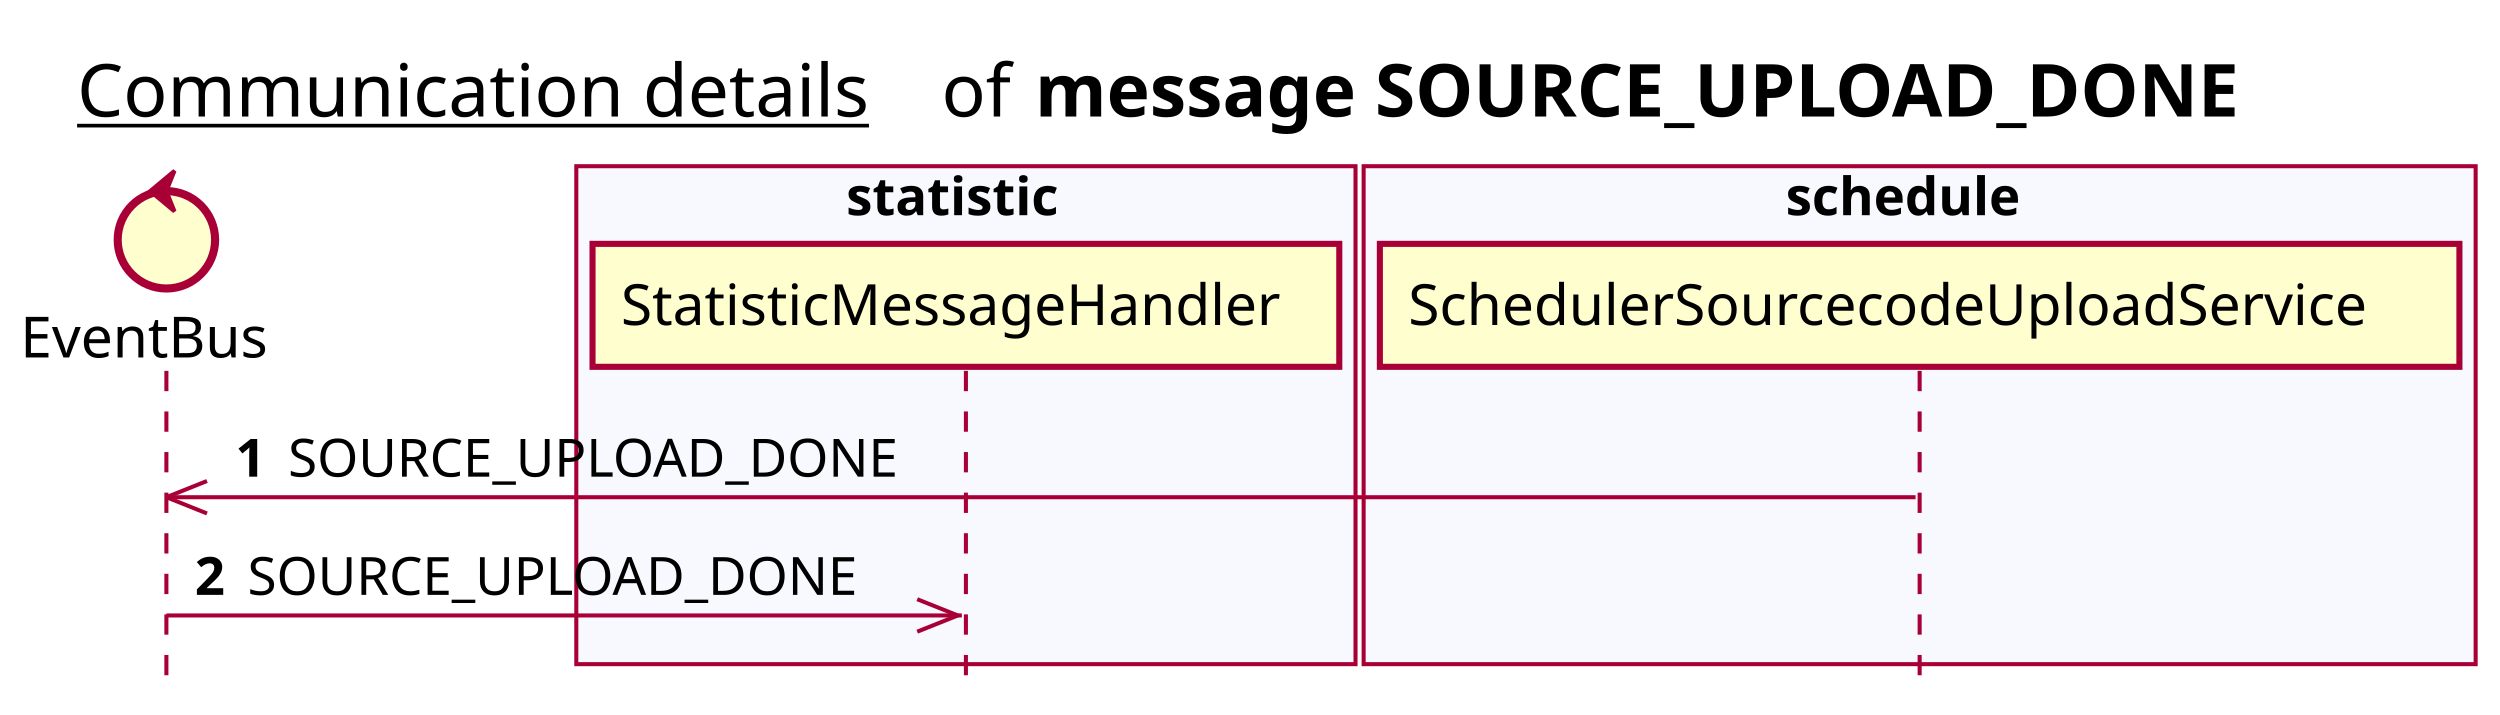
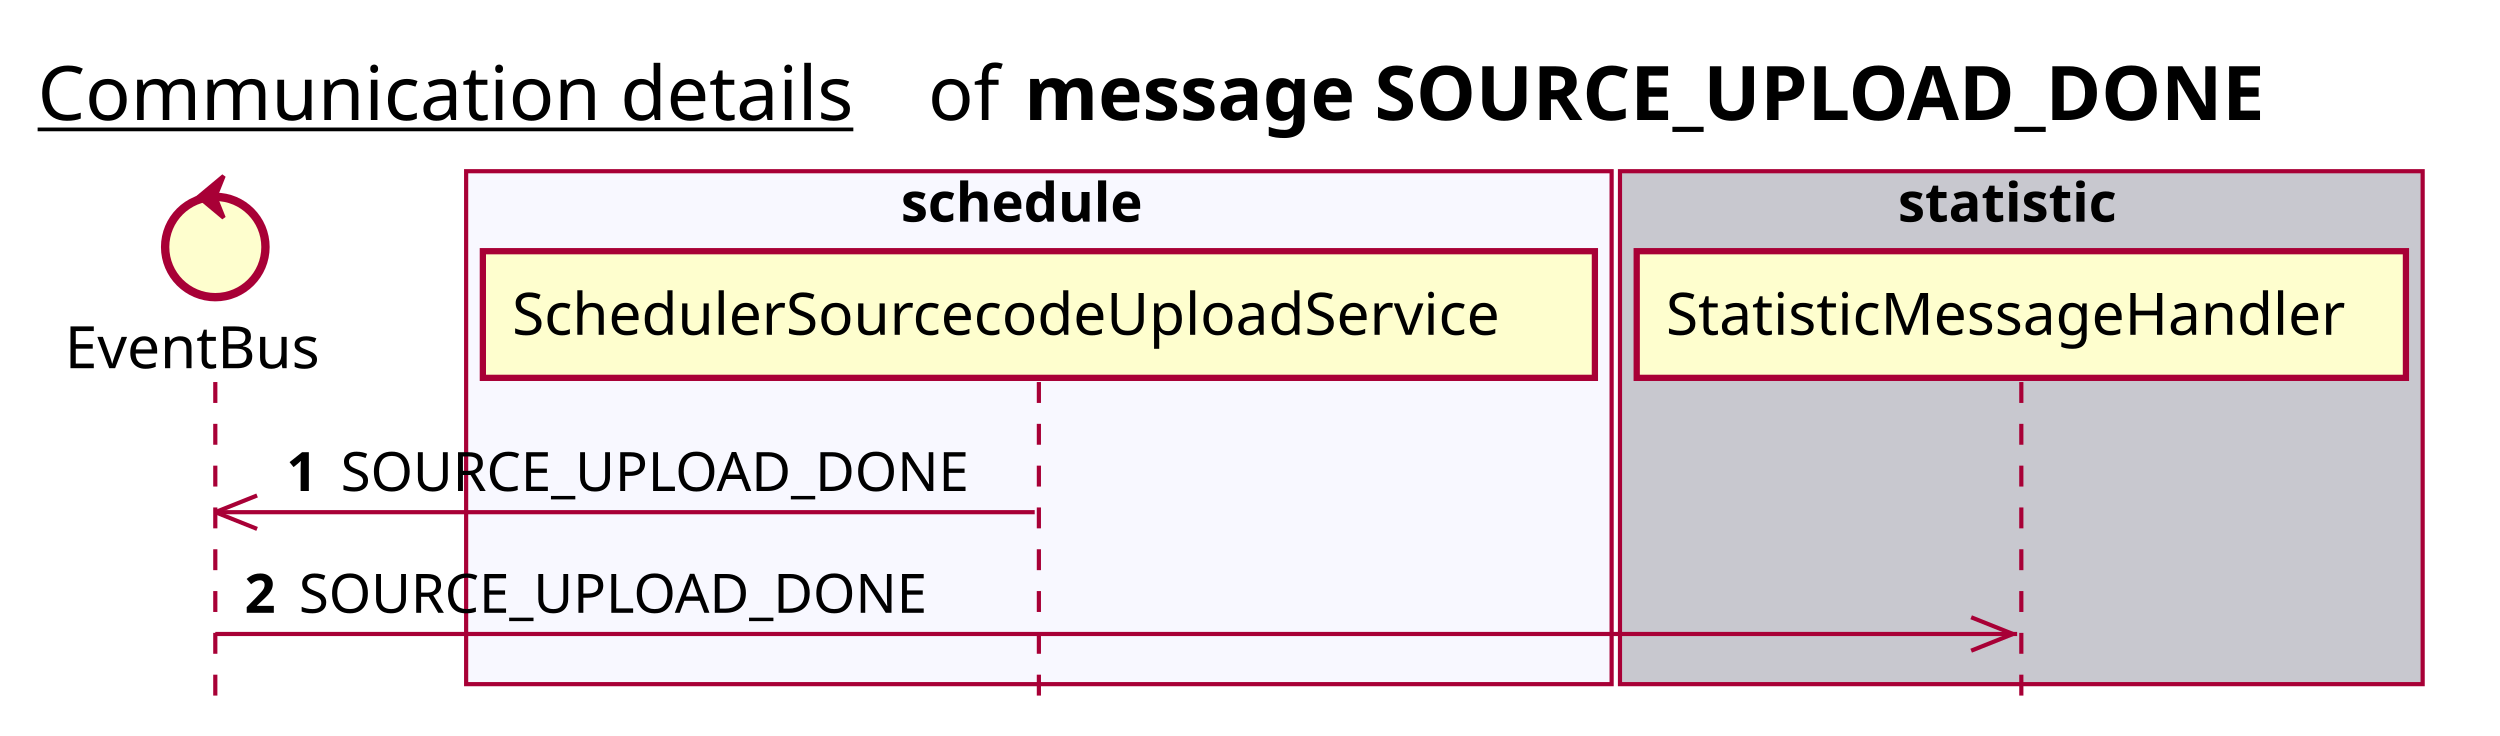
- <svg xmlns="http://www.w3.org/2000/svg" contentScriptType="application/ecmascript" contentStyleType="text/css" height="176px" preserveAspectRatio="none" style="width:616px;height:176px;background:#FFFFFF;" version="1.1" viewBox="0 0 616 176" width="616px" zoomAndPan="magnify">
+ <svg xmlns="http://www.w3.org/2000/svg" contentScriptType="application/ecmascript" contentStyleType="text/css" height="176px" preserveAspectRatio="none" style="width:598px;height:176px;background:#FFFFFF;" version="1.1" viewBox="0 0 598 176" width="598px" zoomAndPan="magnify">
  <defs />
  <g>
-     <text fill="#000000" font-family="sans-serif" font-size="18" lengthAdjust="spacing" text-decoration="underline" textLength="201" x="19" y="28.708">Communication details</text>
-     <text fill="#000000" font-family="sans-serif" font-size="18" lengthAdjust="spacing" textLength="17" x="232" y="28.708">of</text>
-     <text fill="#000000" font-family="sans-serif" font-size="18" font-weight="bold" lengthAdjust="spacing" textLength="337" x="255" y="28.708">message SOURCE_UPLOAD_DONE</text>
-     <rect fill="#F8F8FF" height="122.695" style="stroke:#A80036;stroke-width:1.0;" width="192" x="142" y="40.953" />
-     <text fill="#000000" font-family="sans-serif" font-size="13" font-weight="bold" lengthAdjust="spacing" textLength="59" x="208.5" y="53.02">statistic</text>
-     <rect fill="#F8F8FF" height="122.695" style="stroke:#A80036;stroke-width:1.0;" width="274" x="336" y="40.953" />
-     <text fill="#000000" font-family="sans-serif" font-size="13" font-weight="bold" lengthAdjust="spacing" textLength="66" x="440" y="53.02">schedule</text>
-     <line style="stroke:#A80036;stroke-width:1.0;stroke-dasharray:5.0,5.0;" x1="41" x2="41" y1="91.383" y2="169.648" />
-     <line style="stroke:#A80036;stroke-width:1.0;stroke-dasharray:5.0,5.0;" x1="238" x2="238" y1="91.383" y2="169.648" />
-     <line style="stroke:#A80036;stroke-width:1.0;stroke-dasharray:5.0,5.0;" x1="473" x2="473" y1="91.383" y2="169.648" />
-     <text fill="#000000" font-family="sans-serif" font-size="14" lengthAdjust="spacing" textLength="66" x="5" y="88.081">EventBus</text>
-     <ellipse cx="41" cy="59.086" fill="#FEFECE" rx="12" ry="12" style="stroke:#A80036;stroke-width:2.0;" />
-     <polygon fill="#A80036" points="37,47.086,43,42.086,41,47.086,43,52.086,37,47.086" style="stroke:#A80036;stroke-width:1.0;" />
-     <rect fill="#FEFECE" height="30.297" style="stroke:#A80036;stroke-width:1.5;" width="184" x="146" y="60.086" />
-     <text fill="#000000" font-family="sans-serif" font-size="14" lengthAdjust="spacing" textLength="170" x="153" y="80.081">StatisticMessageHandler</text>
-     <rect fill="#FEFECE" height="30.297" style="stroke:#A80036;stroke-width:1.5;" width="266" x="340" y="60.086" />
-     <text fill="#000000" font-family="sans-serif" font-size="14" lengthAdjust="spacing" textLength="252" x="347" y="80.081">SchedulerSourcecodeUploadService</text>
-     <line style="stroke:#A80036;stroke-width:1.0;" x1="41" x2="51" y1="122.516" y2="118.516" />
-     <line style="stroke:#A80036;stroke-width:1.0;" x1="41" x2="51" y1="122.516" y2="126.516" />
-     <line style="stroke:#A80036;stroke-width:1.0;" x1="41" x2="472" y1="122.516" y2="122.516" />
-     <text fill="#000000" font-family="sans-serif" font-size="13" font-weight="bold" lengthAdjust="spacing" textLength="9" x="58" y="117.45">1</text>
-     <text fill="#000000" font-family="sans-serif" font-size="13" lengthAdjust="spacing" textLength="160" x="71" y="117.45">SOURCE_UPLOAD_DONE</text>
-     <line style="stroke:#A80036;stroke-width:1.0;" x1="236" x2="226" y1="151.648" y2="147.648" />
-     <line style="stroke:#A80036;stroke-width:1.0;" x1="236" x2="226" y1="151.648" y2="155.648" />
-     <line style="stroke:#A80036;stroke-width:1.0;" x1="41" x2="237" y1="151.648" y2="151.648" />
-     <text fill="#000000" font-family="sans-serif" font-size="13" font-weight="bold" lengthAdjust="spacing" textLength="9" x="48" y="146.583">2</text>
-     <text fill="#000000" font-family="sans-serif" font-size="13" lengthAdjust="spacing" textLength="160" x="61" y="146.583">SOURCE_UPLOAD_DONE</text>
+     <text fill="#000000" font-family="sans-serif" font-size="18" lengthAdjust="spacing" text-decoration="underline" textLength="201" x="9" y="28.708">Communication details</text>
+     <text fill="#000000" font-family="sans-serif" font-size="18" lengthAdjust="spacing" textLength="17" x="222" y="28.708">of</text>
+     <text fill="#000000" font-family="sans-serif" font-size="18" font-weight="bold" lengthAdjust="spacing" textLength="337" x="245" y="28.708">message SOURCE_UPLOAD_DONE</text>
+     <rect fill="#F8F8FF" height="122.695" style="stroke:#A80036;stroke-width:1.0;" width="274" x="111.5" y="40.953" />
+     <text fill="#000000" font-family="sans-serif" font-size="13" font-weight="bold" lengthAdjust="spacing" textLength="66" x="215.5" y="53.02">schedule</text>
+     <rect fill="#C8C8CF" height="122.695" style="stroke:#A80036;stroke-width:1.0;" width="192" x="387.5" y="40.953" />
+     <text fill="#000000" font-family="sans-serif" font-size="13" font-weight="bold" lengthAdjust="spacing" textLength="59" x="454" y="53.02">statistic</text>
+     <line style="stroke:#A80036;stroke-width:1.0;stroke-dasharray:5.0,5.0;" x1="51.5" x2="51.5" y1="91.383" y2="169.648" />
+     <line style="stroke:#A80036;stroke-width:1.0;stroke-dasharray:5.0,5.0;" x1="248.5" x2="248.5" y1="91.383" y2="169.648" />
+     <line style="stroke:#A80036;stroke-width:1.0;stroke-dasharray:5.0,5.0;" x1="483.5" x2="483.5" y1="91.383" y2="169.648" />
+     <text fill="#000000" font-family="sans-serif" font-size="14" lengthAdjust="spacing" textLength="66" x="15.5" y="88.081">EventBus</text>
+     <ellipse cx="51.5" cy="59.086" fill="#FEFECE" rx="12" ry="12" style="stroke:#A80036;stroke-width:2.0;" />
+     <polygon fill="#A80036" points="47.5,47.086,53.5,42.086,51.5,47.086,53.5,52.086,47.5,47.086" style="stroke:#A80036;stroke-width:1.0;" />
+     <rect fill="#FEFECE" height="30.297" style="stroke:#A80036;stroke-width:1.5;" width="266" x="115.5" y="60.086" />
+     <text fill="#000000" font-family="sans-serif" font-size="14" lengthAdjust="spacing" textLength="252" x="122.5" y="80.081">SchedulerSourcecodeUploadService</text>
+     <rect fill="#FEFECE" height="30.297" style="stroke:#A80036;stroke-width:1.5;" width="184" x="391.5" y="60.086" />
+     <text fill="#000000" font-family="sans-serif" font-size="14" lengthAdjust="spacing" textLength="170" x="398.5" y="80.081">StatisticMessageHandler</text>
+     <line style="stroke:#A80036;stroke-width:1.0;" x1="51.5" x2="61.5" y1="122.516" y2="118.516" />
+     <line style="stroke:#A80036;stroke-width:1.0;" x1="51.5" x2="61.5" y1="122.516" y2="126.516" />
+     <line style="stroke:#A80036;stroke-width:1.0;" x1="51.5" x2="247.5" y1="122.516" y2="122.516" />
+     <text fill="#000000" font-family="sans-serif" font-size="13" font-weight="bold" lengthAdjust="spacing" textLength="9" x="68.5" y="117.45">1</text>
+     <text fill="#000000" font-family="sans-serif" font-size="13" lengthAdjust="spacing" textLength="160" x="81.5" y="117.45">SOURCE_UPLOAD_DONE</text>
+     <line style="stroke:#A80036;stroke-width:1.0;" x1="481.5" x2="471.5" y1="151.648" y2="147.648" />
+     <line style="stroke:#A80036;stroke-width:1.0;" x1="481.5" x2="471.5" y1="151.648" y2="155.648" />
+     <line style="stroke:#A80036;stroke-width:1.0;" x1="51.5" x2="482.5" y1="151.648" y2="151.648" />
+     <text fill="#000000" font-family="sans-serif" font-size="13" font-weight="bold" lengthAdjust="spacing" textLength="9" x="58.5" y="146.583">2</text>
+     <text fill="#000000" font-family="sans-serif" font-size="13" lengthAdjust="spacing" textLength="160" x="71.5" y="146.583">SOURCE_UPLOAD_DONE</text>
  </g>
</svg>
